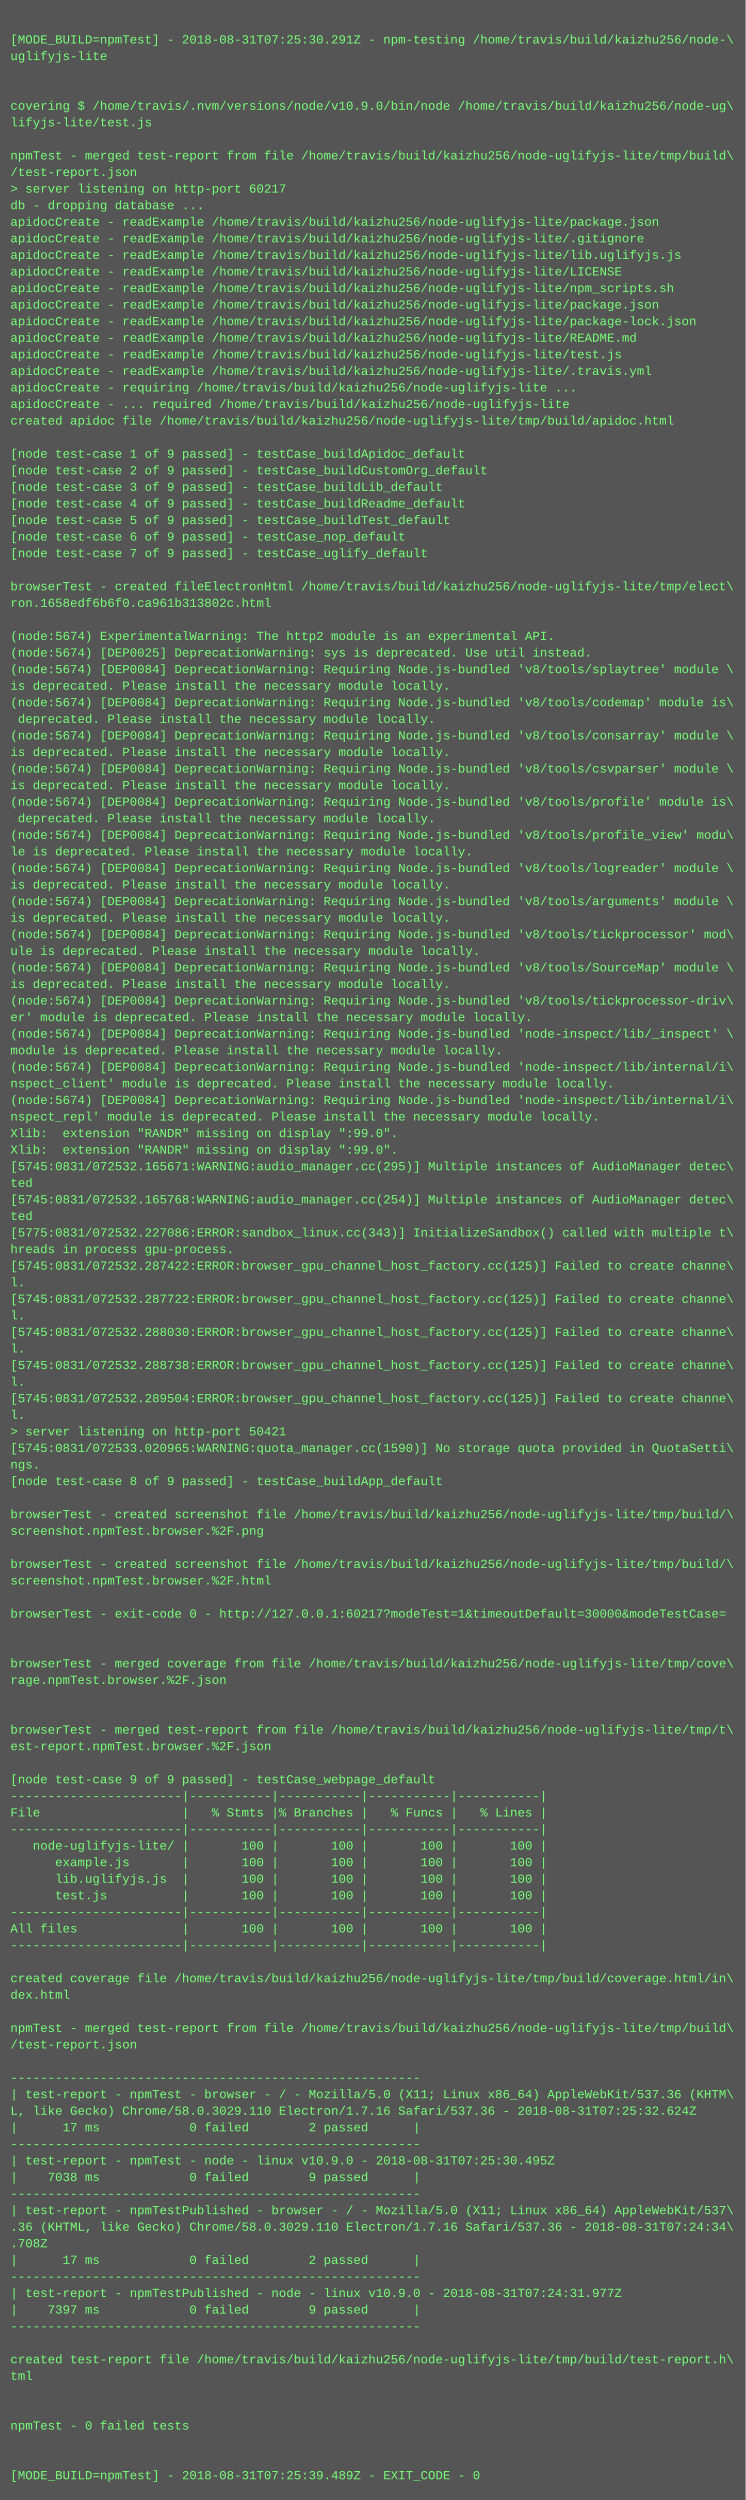
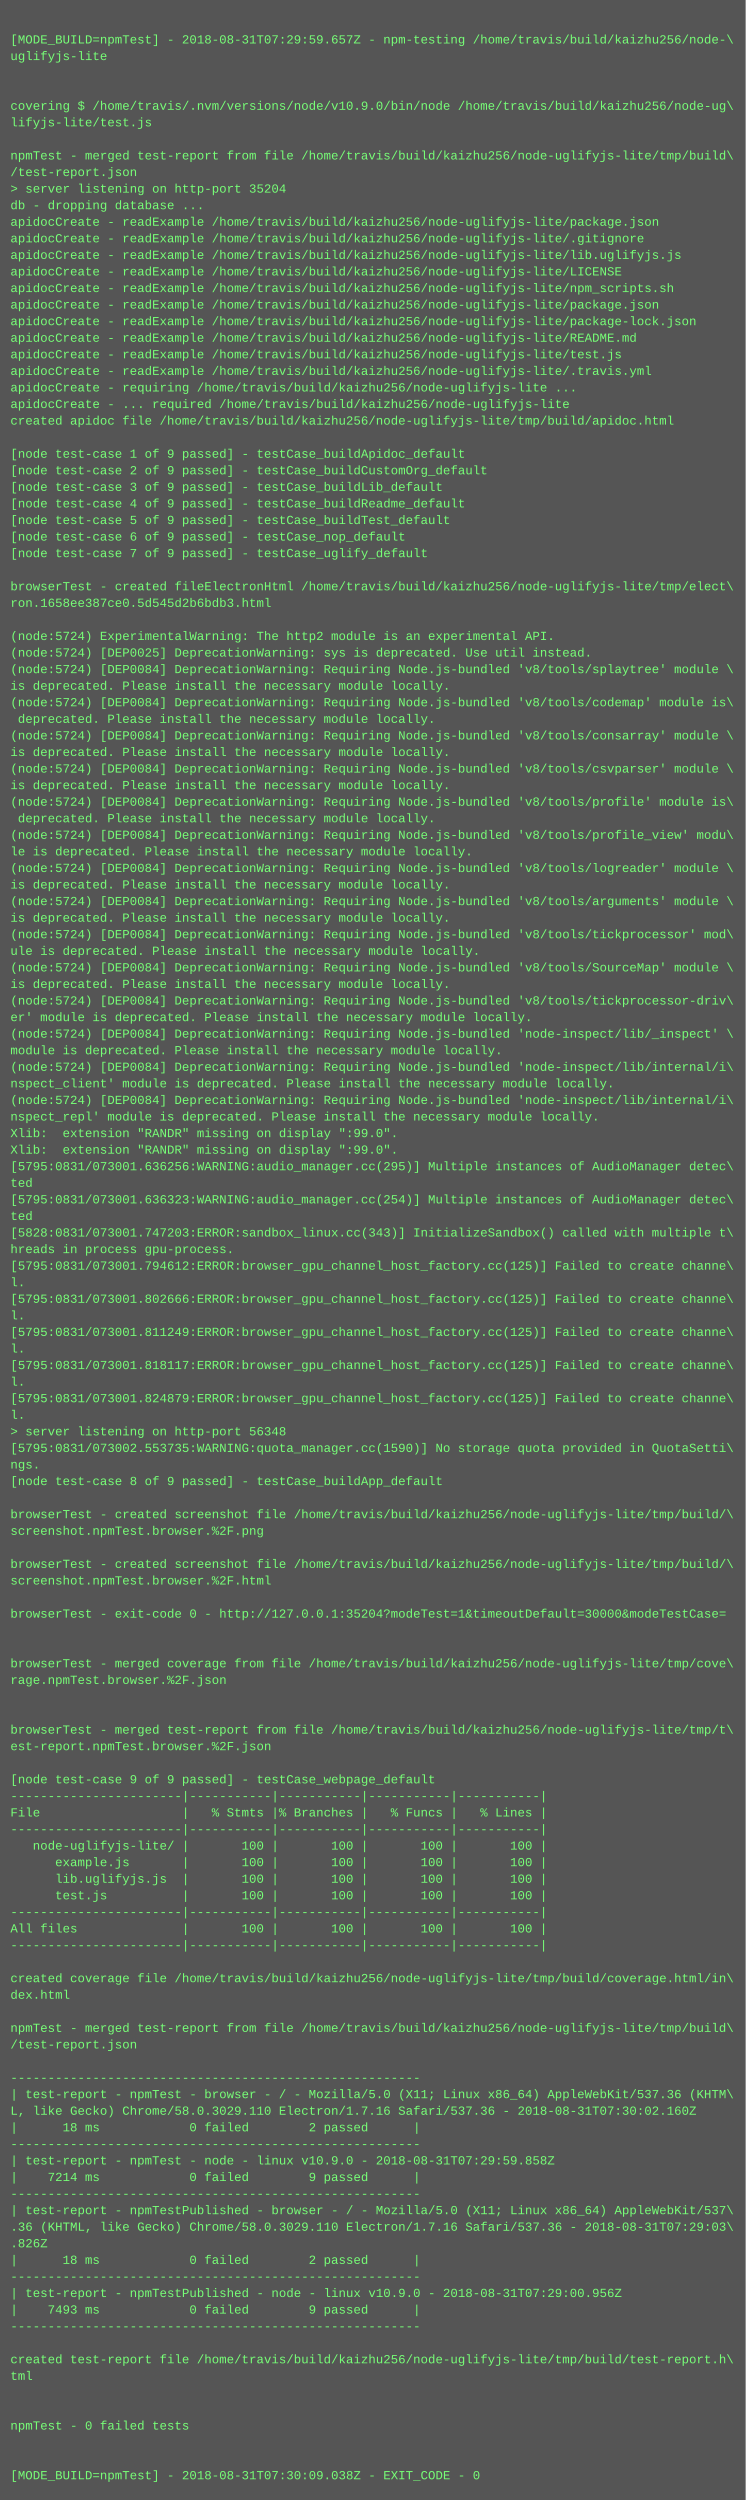
<svg xmlns="http://www.w3.org/2000/svg" height="2414" width="720">
  <rect height="2414" fill="#555" width="720" />
  <text fill="#7f7" font-family="Courier New" font-size="12" xml:space="preserve">
    <tspan x="10" y="26" />
-     <tspan x="10" y="42">[MODE_BUILD=npmTest] - 2018-08-31T07:25:30.291Z - npm-testing /home/travis/build/kaizhu256/node-\</tspan>
+     <tspan x="10" y="42">[MODE_BUILD=npmTest] - 2018-08-31T07:29:59.657Z - npm-testing /home/travis/build/kaizhu256/node-\</tspan>
    <tspan x="10" y="58">uglifyjs-lite</tspan>
    <tspan x="10" y="74" />
    <tspan x="10" y="90" />
    <tspan x="10" y="106">covering $ /home/travis/.nvm/versions/node/v10.9.0/bin/node /home/travis/build/kaizhu256/node-ug\</tspan>
    <tspan x="10" y="122">lifyjs-lite/test.js</tspan>
    <tspan x="10" y="138" />
    <tspan x="10" y="154">npmTest - merged test-report from file /home/travis/build/kaizhu256/node-uglifyjs-lite/tmp/build\</tspan>
    <tspan x="10" y="170">/test-report.json</tspan>
-     <tspan x="10" y="186">&gt; server listening on http-port 60217</tspan>
+     <tspan x="10" y="186">&gt; server listening on http-port 35204</tspan>
    <tspan x="10" y="202">db - dropping database ...</tspan>
    <tspan x="10" y="218">apidocCreate - readExample /home/travis/build/kaizhu256/node-uglifyjs-lite/package.json</tspan>
    <tspan x="10" y="234">apidocCreate - readExample /home/travis/build/kaizhu256/node-uglifyjs-lite/.gitignore</tspan>
    <tspan x="10" y="250">apidocCreate - readExample /home/travis/build/kaizhu256/node-uglifyjs-lite/lib.uglifyjs.js</tspan>
    <tspan x="10" y="266">apidocCreate - readExample /home/travis/build/kaizhu256/node-uglifyjs-lite/LICENSE</tspan>
    <tspan x="10" y="282">apidocCreate - readExample /home/travis/build/kaizhu256/node-uglifyjs-lite/npm_scripts.sh</tspan>
    <tspan x="10" y="298">apidocCreate - readExample /home/travis/build/kaizhu256/node-uglifyjs-lite/package.json</tspan>
    <tspan x="10" y="314">apidocCreate - readExample /home/travis/build/kaizhu256/node-uglifyjs-lite/package-lock.json</tspan>
    <tspan x="10" y="330">apidocCreate - readExample /home/travis/build/kaizhu256/node-uglifyjs-lite/README.md</tspan>
    <tspan x="10" y="346">apidocCreate - readExample /home/travis/build/kaizhu256/node-uglifyjs-lite/test.js</tspan>
    <tspan x="10" y="362">apidocCreate - readExample /home/travis/build/kaizhu256/node-uglifyjs-lite/.travis.yml</tspan>
    <tspan x="10" y="378">apidocCreate - requiring /home/travis/build/kaizhu256/node-uglifyjs-lite ...</tspan>
    <tspan x="10" y="394">apidocCreate - ... required /home/travis/build/kaizhu256/node-uglifyjs-lite</tspan>
    <tspan x="10" y="410">created apidoc file /home/travis/build/kaizhu256/node-uglifyjs-lite/tmp/build/apidoc.html</tspan>
    <tspan x="10" y="426" />
    <tspan x="10" y="442">[node test-case 1 of 9 passed] - testCase_buildApidoc_default</tspan>
    <tspan x="10" y="458">[node test-case 2 of 9 passed] - testCase_buildCustomOrg_default</tspan>
    <tspan x="10" y="474">[node test-case 3 of 9 passed] - testCase_buildLib_default</tspan>
    <tspan x="10" y="490">[node test-case 4 of 9 passed] - testCase_buildReadme_default</tspan>
    <tspan x="10" y="506">[node test-case 5 of 9 passed] - testCase_buildTest_default</tspan>
    <tspan x="10" y="522">[node test-case 6 of 9 passed] - testCase_nop_default</tspan>
    <tspan x="10" y="538">[node test-case 7 of 9 passed] - testCase_uglify_default</tspan>
    <tspan x="10" y="554" />
    <tspan x="10" y="570">browserTest - created fileElectronHtml /home/travis/build/kaizhu256/node-uglifyjs-lite/tmp/elect\</tspan>
-     <tspan x="10" y="586">ron.1658edf6b6f0.ca961b313802c.html</tspan>
+     <tspan x="10" y="586">ron.1658ee387ce0.5d545d2b6bdb3.html</tspan>
    <tspan x="10" y="602" />
-     <tspan x="10" y="618">(node:5674) ExperimentalWarning: The http2 module is an experimental API.</tspan>
-     <tspan x="10" y="634">(node:5674) [DEP0025] DeprecationWarning: sys is deprecated. Use util instead.</tspan>
-     <tspan x="10" y="650">(node:5674) [DEP0084] DeprecationWarning: Requiring Node.js-bundled 'v8/tools/splaytree' module \</tspan>
+     <tspan x="10" y="618">(node:5724) ExperimentalWarning: The http2 module is an experimental API.</tspan>
+     <tspan x="10" y="634">(node:5724) [DEP0025] DeprecationWarning: sys is deprecated. Use util instead.</tspan>
+     <tspan x="10" y="650">(node:5724) [DEP0084] DeprecationWarning: Requiring Node.js-bundled 'v8/tools/splaytree' module \</tspan>
    <tspan x="10" y="666">is deprecated. Please install the necessary module locally.</tspan>
-     <tspan x="10" y="682">(node:5674) [DEP0084] DeprecationWarning: Requiring Node.js-bundled 'v8/tools/codemap' module is\</tspan>
+     <tspan x="10" y="682">(node:5724) [DEP0084] DeprecationWarning: Requiring Node.js-bundled 'v8/tools/codemap' module is\</tspan>
    <tspan x="10" y="698"> deprecated. Please install the necessary module locally.</tspan>
-     <tspan x="10" y="714">(node:5674) [DEP0084] DeprecationWarning: Requiring Node.js-bundled 'v8/tools/consarray' module \</tspan>
+     <tspan x="10" y="714">(node:5724) [DEP0084] DeprecationWarning: Requiring Node.js-bundled 'v8/tools/consarray' module \</tspan>
    <tspan x="10" y="730">is deprecated. Please install the necessary module locally.</tspan>
-     <tspan x="10" y="746">(node:5674) [DEP0084] DeprecationWarning: Requiring Node.js-bundled 'v8/tools/csvparser' module \</tspan>
+     <tspan x="10" y="746">(node:5724) [DEP0084] DeprecationWarning: Requiring Node.js-bundled 'v8/tools/csvparser' module \</tspan>
    <tspan x="10" y="762">is deprecated. Please install the necessary module locally.</tspan>
-     <tspan x="10" y="778">(node:5674) [DEP0084] DeprecationWarning: Requiring Node.js-bundled 'v8/tools/profile' module is\</tspan>
+     <tspan x="10" y="778">(node:5724) [DEP0084] DeprecationWarning: Requiring Node.js-bundled 'v8/tools/profile' module is\</tspan>
    <tspan x="10" y="794"> deprecated. Please install the necessary module locally.</tspan>
-     <tspan x="10" y="810">(node:5674) [DEP0084] DeprecationWarning: Requiring Node.js-bundled 'v8/tools/profile_view' modu\</tspan>
+     <tspan x="10" y="810">(node:5724) [DEP0084] DeprecationWarning: Requiring Node.js-bundled 'v8/tools/profile_view' modu\</tspan>
    <tspan x="10" y="826">le is deprecated. Please install the necessary module locally.</tspan>
-     <tspan x="10" y="842">(node:5674) [DEP0084] DeprecationWarning: Requiring Node.js-bundled 'v8/tools/logreader' module \</tspan>
+     <tspan x="10" y="842">(node:5724) [DEP0084] DeprecationWarning: Requiring Node.js-bundled 'v8/tools/logreader' module \</tspan>
    <tspan x="10" y="858">is deprecated. Please install the necessary module locally.</tspan>
-     <tspan x="10" y="874">(node:5674) [DEP0084] DeprecationWarning: Requiring Node.js-bundled 'v8/tools/arguments' module \</tspan>
+     <tspan x="10" y="874">(node:5724) [DEP0084] DeprecationWarning: Requiring Node.js-bundled 'v8/tools/arguments' module \</tspan>
    <tspan x="10" y="890">is deprecated. Please install the necessary module locally.</tspan>
-     <tspan x="10" y="906">(node:5674) [DEP0084] DeprecationWarning: Requiring Node.js-bundled 'v8/tools/tickprocessor' mod\</tspan>
+     <tspan x="10" y="906">(node:5724) [DEP0084] DeprecationWarning: Requiring Node.js-bundled 'v8/tools/tickprocessor' mod\</tspan>
    <tspan x="10" y="922">ule is deprecated. Please install the necessary module locally.</tspan>
-     <tspan x="10" y="938">(node:5674) [DEP0084] DeprecationWarning: Requiring Node.js-bundled 'v8/tools/SourceMap' module \</tspan>
+     <tspan x="10" y="938">(node:5724) [DEP0084] DeprecationWarning: Requiring Node.js-bundled 'v8/tools/SourceMap' module \</tspan>
    <tspan x="10" y="954">is deprecated. Please install the necessary module locally.</tspan>
-     <tspan x="10" y="970">(node:5674) [DEP0084] DeprecationWarning: Requiring Node.js-bundled 'v8/tools/tickprocessor-driv\</tspan>
+     <tspan x="10" y="970">(node:5724) [DEP0084] DeprecationWarning: Requiring Node.js-bundled 'v8/tools/tickprocessor-driv\</tspan>
    <tspan x="10" y="986">er' module is deprecated. Please install the necessary module locally.</tspan>
-     <tspan x="10" y="1002">(node:5674) [DEP0084] DeprecationWarning: Requiring Node.js-bundled 'node-inspect/lib/_inspect' \</tspan>
+     <tspan x="10" y="1002">(node:5724) [DEP0084] DeprecationWarning: Requiring Node.js-bundled 'node-inspect/lib/_inspect' \</tspan>
    <tspan x="10" y="1018">module is deprecated. Please install the necessary module locally.</tspan>
-     <tspan x="10" y="1034">(node:5674) [DEP0084] DeprecationWarning: Requiring Node.js-bundled 'node-inspect/lib/internal/i\</tspan>
+     <tspan x="10" y="1034">(node:5724) [DEP0084] DeprecationWarning: Requiring Node.js-bundled 'node-inspect/lib/internal/i\</tspan>
    <tspan x="10" y="1050">nspect_client' module is deprecated. Please install the necessary module locally.</tspan>
-     <tspan x="10" y="1066">(node:5674) [DEP0084] DeprecationWarning: Requiring Node.js-bundled 'node-inspect/lib/internal/i\</tspan>
+     <tspan x="10" y="1066">(node:5724) [DEP0084] DeprecationWarning: Requiring Node.js-bundled 'node-inspect/lib/internal/i\</tspan>
    <tspan x="10" y="1082">nspect_repl' module is deprecated. Please install the necessary module locally.</tspan>
    <tspan x="10" y="1098">Xlib:  extension "RANDR" missing on display ":99.0".</tspan>
    <tspan x="10" y="1114">Xlib:  extension "RANDR" missing on display ":99.0".</tspan>
-     <tspan x="10" y="1130">[5745:0831/072532.165671:WARNING:audio_manager.cc(295)] Multiple instances of AudioManager detec\</tspan>
+     <tspan x="10" y="1130">[5795:0831/073001.636256:WARNING:audio_manager.cc(295)] Multiple instances of AudioManager detec\</tspan>
    <tspan x="10" y="1146">ted</tspan>
-     <tspan x="10" y="1162">[5745:0831/072532.165768:WARNING:audio_manager.cc(254)] Multiple instances of AudioManager detec\</tspan>
+     <tspan x="10" y="1162">[5795:0831/073001.636323:WARNING:audio_manager.cc(254)] Multiple instances of AudioManager detec\</tspan>
    <tspan x="10" y="1178">ted</tspan>
-     <tspan x="10" y="1194">[5775:0831/072532.227086:ERROR:sandbox_linux.cc(343)] InitializeSandbox() called with multiple t\</tspan>
+     <tspan x="10" y="1194">[5828:0831/073001.747203:ERROR:sandbox_linux.cc(343)] InitializeSandbox() called with multiple t\</tspan>
    <tspan x="10" y="1210">hreads in process gpu-process. </tspan>
-     <tspan x="10" y="1226">[5745:0831/072532.287422:ERROR:browser_gpu_channel_host_factory.cc(125)] Failed to create channe\</tspan>
+     <tspan x="10" y="1226">[5795:0831/073001.794612:ERROR:browser_gpu_channel_host_factory.cc(125)] Failed to create channe\</tspan>
    <tspan x="10" y="1242">l.</tspan>
-     <tspan x="10" y="1258">[5745:0831/072532.287722:ERROR:browser_gpu_channel_host_factory.cc(125)] Failed to create channe\</tspan>
+     <tspan x="10" y="1258">[5795:0831/073001.802666:ERROR:browser_gpu_channel_host_factory.cc(125)] Failed to create channe\</tspan>
    <tspan x="10" y="1274">l.</tspan>
-     <tspan x="10" y="1290">[5745:0831/072532.288030:ERROR:browser_gpu_channel_host_factory.cc(125)] Failed to create channe\</tspan>
+     <tspan x="10" y="1290">[5795:0831/073001.811249:ERROR:browser_gpu_channel_host_factory.cc(125)] Failed to create channe\</tspan>
    <tspan x="10" y="1306">l.</tspan>
-     <tspan x="10" y="1322">[5745:0831/072532.288738:ERROR:browser_gpu_channel_host_factory.cc(125)] Failed to create channe\</tspan>
+     <tspan x="10" y="1322">[5795:0831/073001.818117:ERROR:browser_gpu_channel_host_factory.cc(125)] Failed to create channe\</tspan>
    <tspan x="10" y="1338">l.</tspan>
-     <tspan x="10" y="1354">[5745:0831/072532.289504:ERROR:browser_gpu_channel_host_factory.cc(125)] Failed to create channe\</tspan>
+     <tspan x="10" y="1354">[5795:0831/073001.824879:ERROR:browser_gpu_channel_host_factory.cc(125)] Failed to create channe\</tspan>
    <tspan x="10" y="1370">l.</tspan>
-     <tspan x="10" y="1386">&gt; server listening on http-port 50421</tspan>
-     <tspan x="10" y="1402">[5745:0831/072533.020965:WARNING:quota_manager.cc(1590)] No storage quota provided in QuotaSetti\</tspan>
+     <tspan x="10" y="1386">&gt; server listening on http-port 56348</tspan>
+     <tspan x="10" y="1402">[5795:0831/073002.553735:WARNING:quota_manager.cc(1590)] No storage quota provided in QuotaSetti\</tspan>
    <tspan x="10" y="1418">ngs.</tspan>
    <tspan x="10" y="1434">[node test-case 8 of 9 passed] - testCase_buildApp_default</tspan>
    <tspan x="10" y="1450" />
    <tspan x="10" y="1466">browserTest - created screenshot file /home/travis/build/kaizhu256/node-uglifyjs-lite/tmp/build/\</tspan>
    <tspan x="10" y="1482">screenshot.npmTest.browser.%2F.png</tspan>
    <tspan x="10" y="1498" />
    <tspan x="10" y="1514">browserTest - created screenshot file /home/travis/build/kaizhu256/node-uglifyjs-lite/tmp/build/\</tspan>
    <tspan x="10" y="1530">screenshot.npmTest.browser.%2F.html</tspan>
    <tspan x="10" y="1546" />
-     <tspan x="10" y="1562">browserTest - exit-code 0 - http://127.0.0.1:60217?modeTest=1&amp;timeoutDefault=30000&amp;modeTestCase=</tspan>
+     <tspan x="10" y="1562">browserTest - exit-code 0 - http://127.0.0.1:35204?modeTest=1&amp;timeoutDefault=30000&amp;modeTestCase=</tspan>
    <tspan x="10" y="1578" />
    <tspan x="10" y="1594" />
    <tspan x="10" y="1610">browserTest - merged coverage from file /home/travis/build/kaizhu256/node-uglifyjs-lite/tmp/cove\</tspan>
    <tspan x="10" y="1626">rage.npmTest.browser.%2F.json</tspan>
    <tspan x="10" y="1642" />
    <tspan x="10" y="1658" />
    <tspan x="10" y="1674">browserTest - merged test-report from file /home/travis/build/kaizhu256/node-uglifyjs-lite/tmp/t\</tspan>
    <tspan x="10" y="1690">est-report.npmTest.browser.%2F.json</tspan>
    <tspan x="10" y="1706" />
    <tspan x="10" y="1722">[node test-case 9 of 9 passed] - testCase_webpage_default</tspan>
    <tspan x="10" y="1738">-----------------------|-----------|-----------|-----------|-----------|</tspan>
    <tspan x="10" y="1754">File                   |   % Stmts |% Branches |   % Funcs |   % Lines |</tspan>
    <tspan x="10" y="1770">-----------------------|-----------|-----------|-----------|-----------|</tspan>
    <tspan x="10" y="1786">   node-uglifyjs-lite/ |       100 |       100 |       100 |       100 |</tspan>
    <tspan x="10" y="1802">      example.js       |       100 |       100 |       100 |       100 |</tspan>
    <tspan x="10" y="1818">      lib.uglifyjs.js  |       100 |       100 |       100 |       100 |</tspan>
    <tspan x="10" y="1834">      test.js          |       100 |       100 |       100 |       100 |</tspan>
    <tspan x="10" y="1850">-----------------------|-----------|-----------|-----------|-----------|</tspan>
    <tspan x="10" y="1866">All files              |       100 |       100 |       100 |       100 |</tspan>
    <tspan x="10" y="1882">-----------------------|-----------|-----------|-----------|-----------|</tspan>
    <tspan x="10" y="1898" />
    <tspan x="10" y="1914">created coverage file /home/travis/build/kaizhu256/node-uglifyjs-lite/tmp/build/coverage.html/in\</tspan>
    <tspan x="10" y="1930">dex.html</tspan>
    <tspan x="10" y="1946" />
    <tspan x="10" y="1962">npmTest - merged test-report from file /home/travis/build/kaizhu256/node-uglifyjs-lite/tmp/build\</tspan>
    <tspan x="10" y="1978">/test-report.json</tspan>
    <tspan x="10" y="1994" />
    <tspan x="10" y="2010">-------------------------------------------------------</tspan>
    <tspan x="10" y="2026">| test-report - npmTest - browser - / - Mozilla/5.0 (X11; Linux x86_64) AppleWebKit/537.36 (KHTM\</tspan>
-     <tspan x="10" y="2042">L, like Gecko) Chrome/58.0.3029.110 Electron/1.7.16 Safari/537.36 - 2018-08-31T07:25:32.624Z</tspan>
-     <tspan x="10" y="2058">|      17 ms            0 failed        2 passed      |</tspan>
+     <tspan x="10" y="2042">L, like Gecko) Chrome/58.0.3029.110 Electron/1.7.16 Safari/537.36 - 2018-08-31T07:30:02.160Z</tspan>
+     <tspan x="10" y="2058">|      18 ms            0 failed        2 passed      |</tspan>
    <tspan x="10" y="2074">-------------------------------------------------------</tspan>
-     <tspan x="10" y="2090">| test-report - npmTest - node - linux v10.9.0 - 2018-08-31T07:25:30.495Z</tspan>
-     <tspan x="10" y="2106">|    7038 ms            0 failed        9 passed      |</tspan>
+     <tspan x="10" y="2090">| test-report - npmTest - node - linux v10.9.0 - 2018-08-31T07:29:59.858Z</tspan>
+     <tspan x="10" y="2106">|    7214 ms            0 failed        9 passed      |</tspan>
    <tspan x="10" y="2122">-------------------------------------------------------</tspan>
    <tspan x="10" y="2138">| test-report - npmTestPublished - browser - / - Mozilla/5.0 (X11; Linux x86_64) AppleWebKit/537\</tspan>
-     <tspan x="10" y="2154">.36 (KHTML, like Gecko) Chrome/58.0.3029.110 Electron/1.7.16 Safari/537.36 - 2018-08-31T07:24:34\</tspan>
-     <tspan x="10" y="2170">.708Z</tspan>
-     <tspan x="10" y="2186">|      17 ms            0 failed        2 passed      |</tspan>
+     <tspan x="10" y="2154">.36 (KHTML, like Gecko) Chrome/58.0.3029.110 Electron/1.7.16 Safari/537.36 - 2018-08-31T07:29:03\</tspan>
+     <tspan x="10" y="2170">.826Z</tspan>
+     <tspan x="10" y="2186">|      18 ms            0 failed        2 passed      |</tspan>
    <tspan x="10" y="2202">-------------------------------------------------------</tspan>
-     <tspan x="10" y="2218">| test-report - npmTestPublished - node - linux v10.9.0 - 2018-08-31T07:24:31.977Z</tspan>
-     <tspan x="10" y="2234">|    7397 ms            0 failed        9 passed      |</tspan>
+     <tspan x="10" y="2218">| test-report - npmTestPublished - node - linux v10.9.0 - 2018-08-31T07:29:00.956Z</tspan>
+     <tspan x="10" y="2234">|    7493 ms            0 failed        9 passed      |</tspan>
    <tspan x="10" y="2250">-------------------------------------------------------</tspan>
    <tspan x="10" y="2266" />
    <tspan x="10" y="2282">created test-report file /home/travis/build/kaizhu256/node-uglifyjs-lite/tmp/build/test-report.h\</tspan>
    <tspan x="10" y="2298">tml</tspan>
    <tspan x="10" y="2314" />
    <tspan x="10" y="2330" />
    <tspan x="10" y="2346">npmTest - 0 failed tests</tspan>
    <tspan x="10" y="2362" />
    <tspan x="10" y="2378" />
-     <tspan x="10" y="2394">[MODE_BUILD=npmTest] - 2018-08-31T07:25:39.489Z - EXIT_CODE - 0</tspan>
+     <tspan x="10" y="2394">[MODE_BUILD=npmTest] - 2018-08-31T07:30:09.038Z - EXIT_CODE - 0</tspan>
  </text>
</svg>
